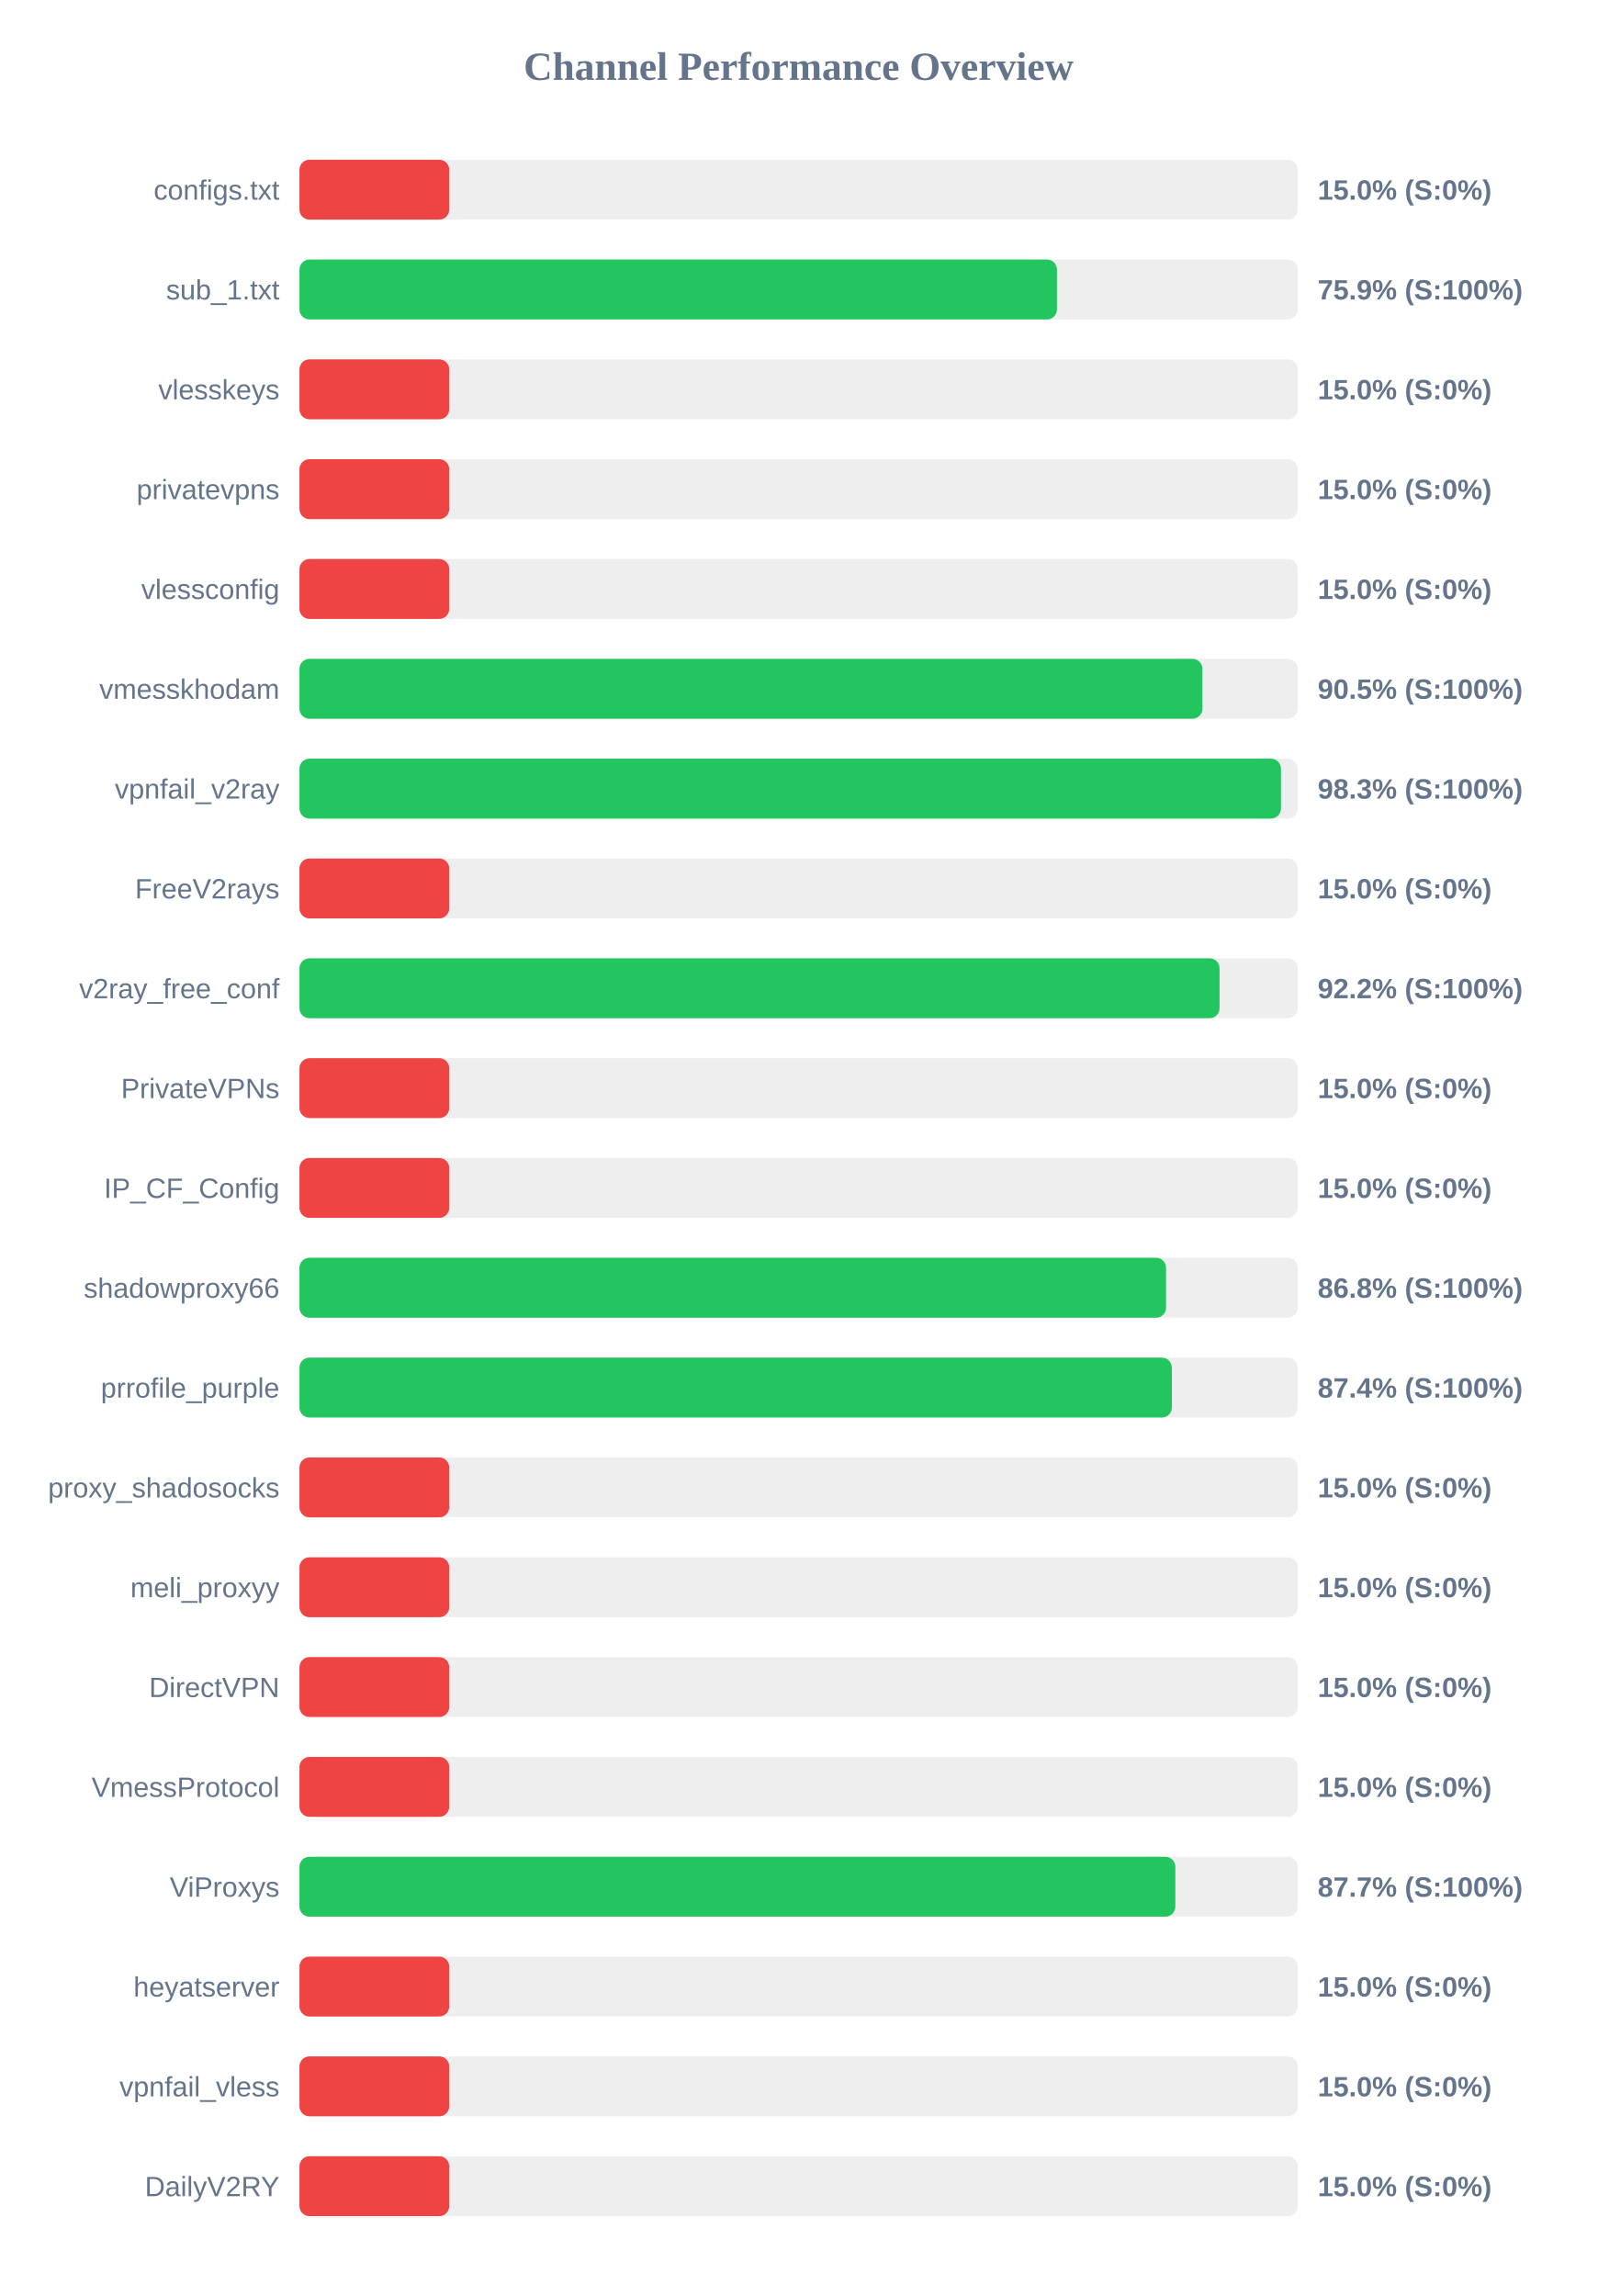
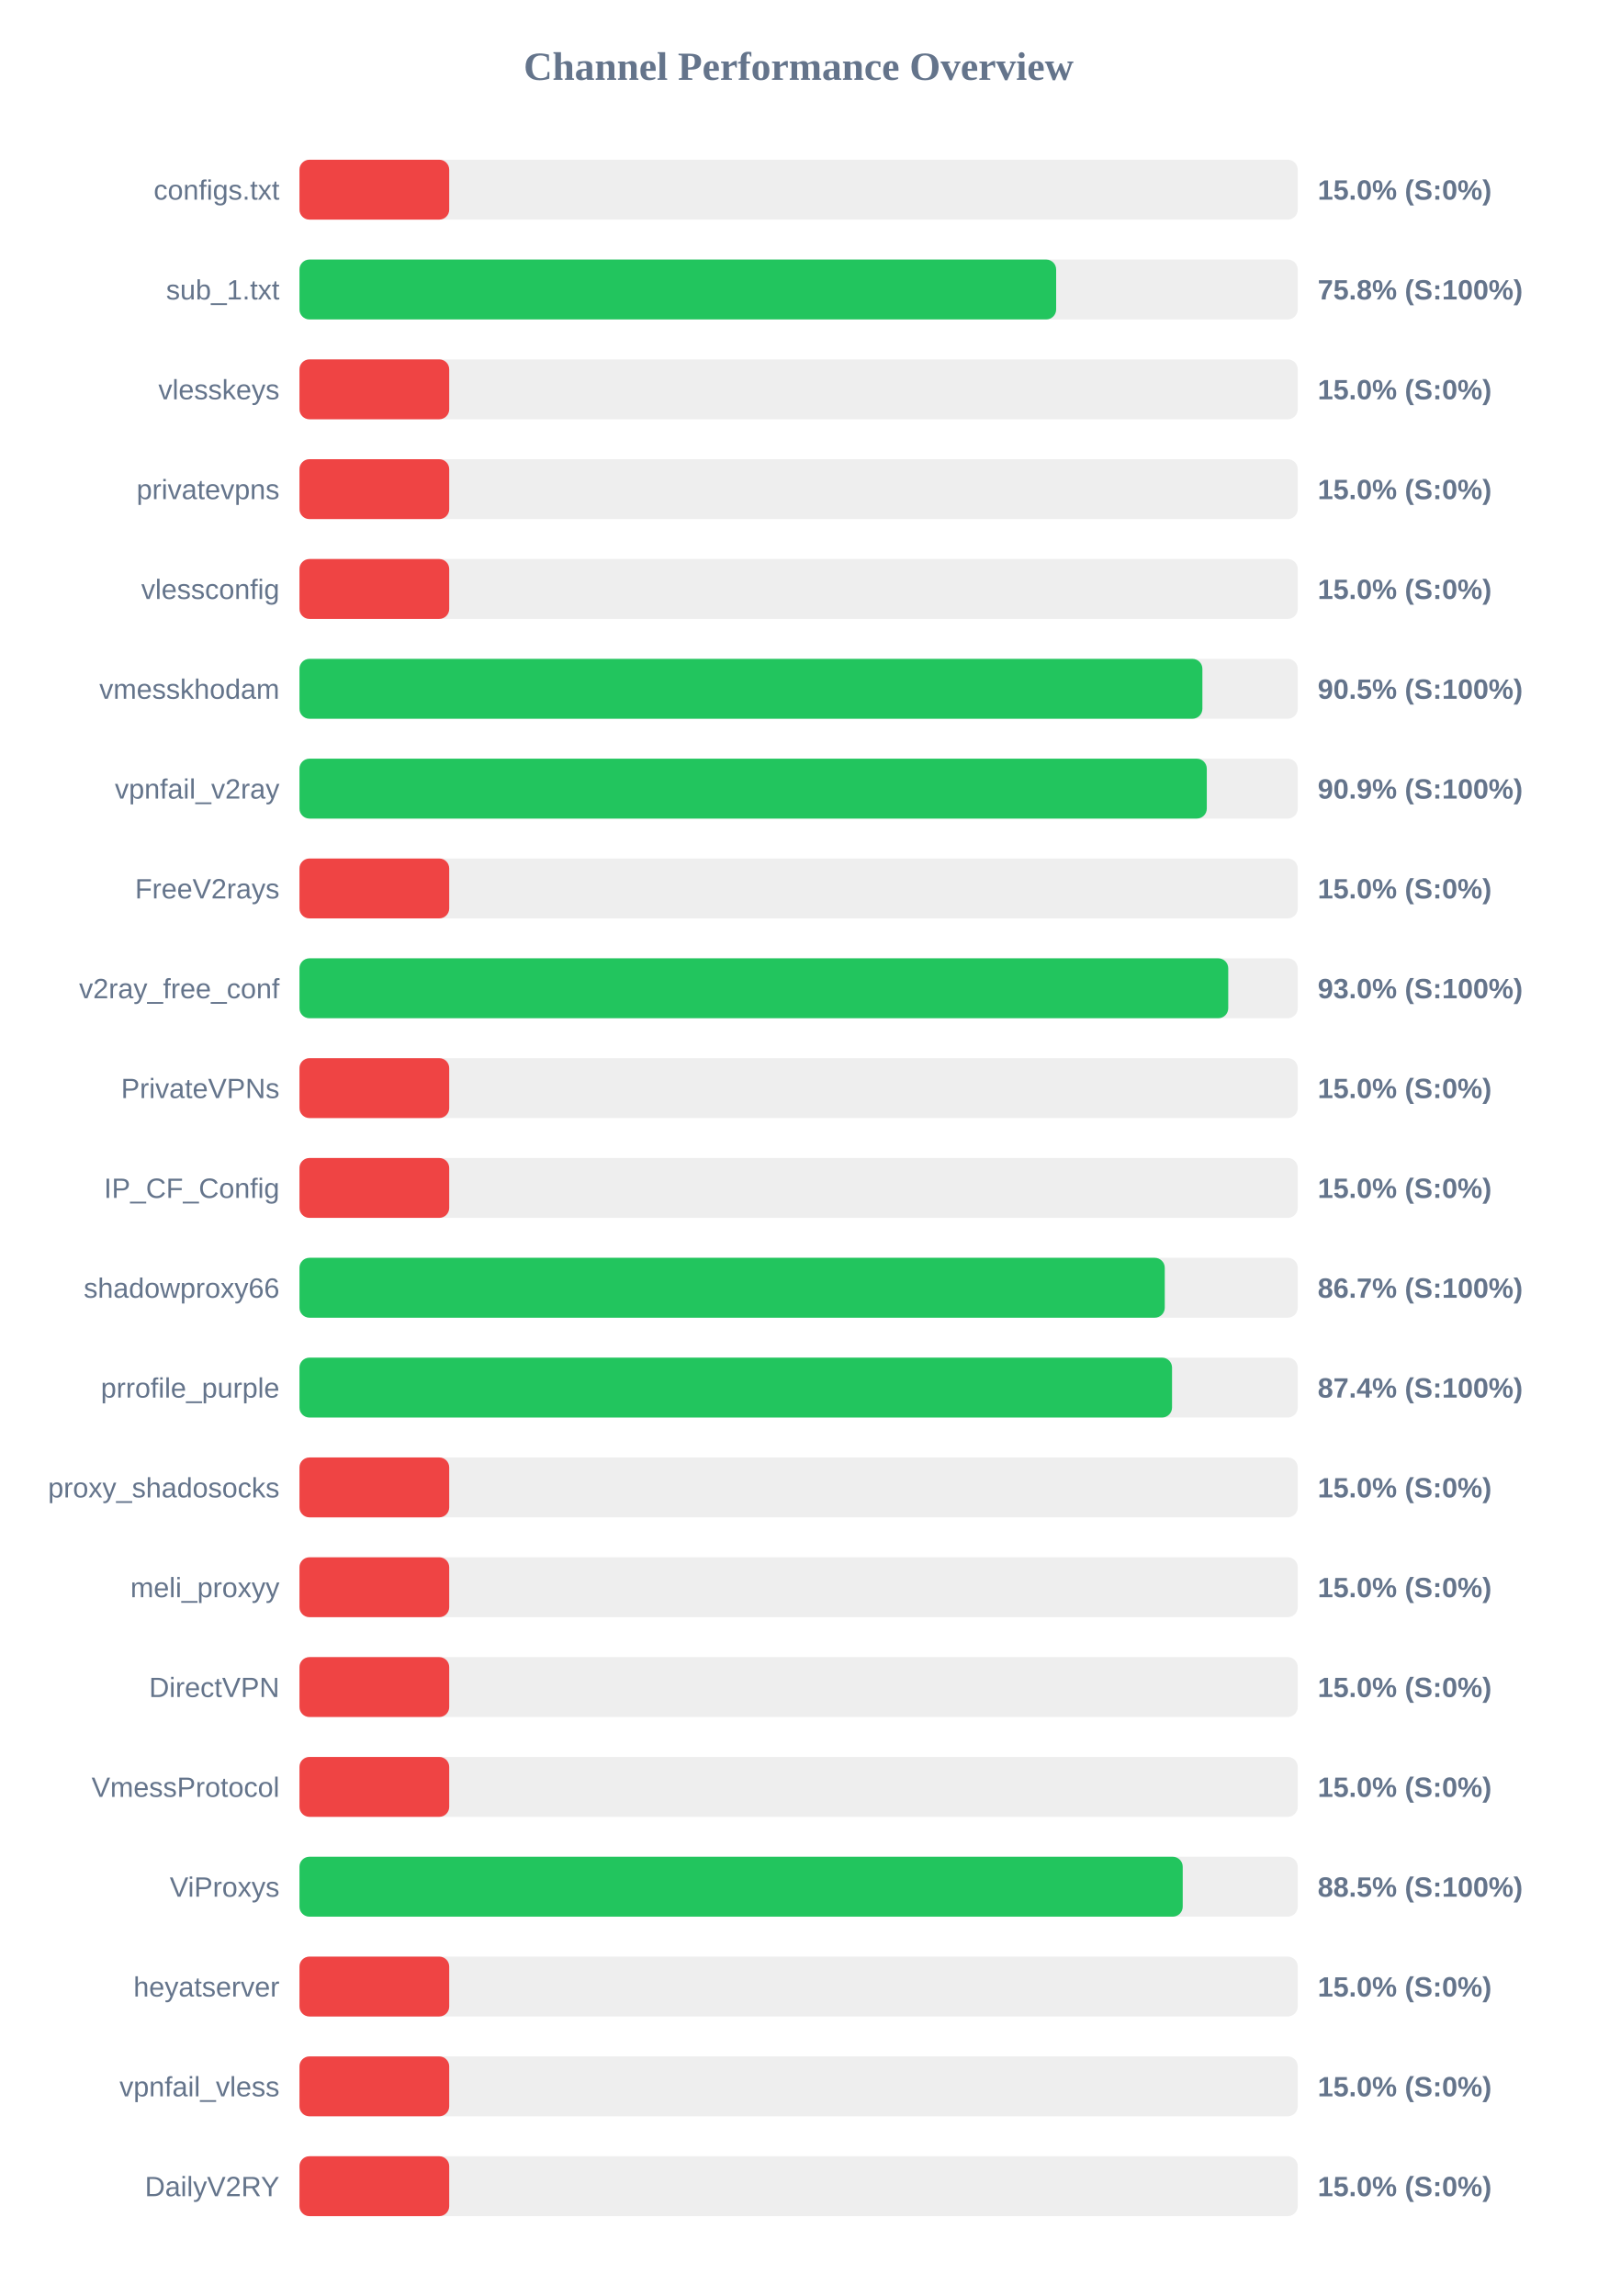
<svg xmlns="http://www.w3.org/2000/svg" width="800" height="1150" version="1.1">
  <style>
        .row { font: 14px Arial; fill: #64748b; }
        .score { font: bold 14px Arial; fill: #64748b; }
    </style>
  <text x="400" y="40" text-anchor="middle" font-size="20px" font-weight="bold" fill="#64748b">Channel Performance Overview</text>
  <rect x="150" y="80" width="500" height="30" fill="#eee" rx="5" />
  <rect x="150" y="80" width="75.0" height="30" fill="#ef4444" rx="5" />
  <text x="140" y="100" text-anchor="end" class="row">configs.txt</text>
  <text x="660" y="100" text-anchor="start" class="score">15.0% (S:0%)</text>
  <rect x="150" y="130" width="500" height="30" fill="#eee" rx="5" />
-   <rect x="150" y="130" width="379.4" height="30" fill="#22c55e" rx="5" />
+   <rect x="150" y="130" width="379.0" height="30" fill="#22c55e" rx="5" />
  <text x="140" y="150" text-anchor="end" class="row">sub_1.txt</text>
-   <text x="660" y="150" text-anchor="start" class="score">75.9% (S:100%)</text>
+   <text x="660" y="150" text-anchor="start" class="score">75.8% (S:100%)</text>
  <rect x="150" y="180" width="500" height="30" fill="#eee" rx="5" />
  <rect x="150" y="180" width="75.0" height="30" fill="#ef4444" rx="5" />
  <text x="140" y="200" text-anchor="end" class="row">vlesskeys</text>
  <text x="660" y="200" text-anchor="start" class="score">15.0% (S:0%)</text>
  <rect x="150" y="230" width="500" height="30" fill="#eee" rx="5" />
  <rect x="150" y="230" width="75.0" height="30" fill="#ef4444" rx="5" />
  <text x="140" y="250" text-anchor="end" class="row">privatevpns</text>
  <text x="660" y="250" text-anchor="start" class="score">15.0% (S:0%)</text>
  <rect x="150" y="280" width="500" height="30" fill="#eee" rx="5" />
  <rect x="150" y="280" width="75.0" height="30" fill="#ef4444" rx="5" />
  <text x="140" y="300" text-anchor="end" class="row">vlessconfig</text>
  <text x="660" y="300" text-anchor="start" class="score">15.0% (S:0%)</text>
  <rect x="150" y="330" width="500" height="30" fill="#eee" rx="5" />
  <rect x="150" y="330" width="452.25" height="30" fill="#22c55e" rx="5" />
  <text x="140" y="350" text-anchor="end" class="row">vmesskhodam</text>
  <text x="660" y="350" text-anchor="start" class="score">90.5% (S:100%)</text>
  <rect x="150" y="380" width="500" height="30" fill="#eee" rx="5" />
-   <rect x="150" y="380" width="491.6" height="30" fill="#22c55e" rx="5" />
+   <rect x="150" y="380" width="454.45" height="30" fill="#22c55e" rx="5" />
  <text x="140" y="400" text-anchor="end" class="row">vpnfail_v2ray</text>
-   <text x="660" y="400" text-anchor="start" class="score">98.3% (S:100%)</text>
+   <text x="660" y="400" text-anchor="start" class="score">90.9% (S:100%)</text>
  <rect x="150" y="430" width="500" height="30" fill="#eee" rx="5" />
  <rect x="150" y="430" width="75.0" height="30" fill="#ef4444" rx="5" />
  <text x="140" y="450" text-anchor="end" class="row">FreeV2rays</text>
  <text x="660" y="450" text-anchor="start" class="score">15.0% (S:0%)</text>
  <rect x="150" y="480" width="500" height="30" fill="#eee" rx="5" />
-   <rect x="150" y="480" width="460.85" height="30" fill="#22c55e" rx="5" />
+   <rect x="150" y="480" width="465.2" height="30" fill="#22c55e" rx="5" />
  <text x="140" y="500" text-anchor="end" class="row">v2ray_free_conf</text>
-   <text x="660" y="500" text-anchor="start" class="score">92.2% (S:100%)</text>
+   <text x="660" y="500" text-anchor="start" class="score">93.0% (S:100%)</text>
  <rect x="150" y="530" width="500" height="30" fill="#eee" rx="5" />
  <rect x="150" y="530" width="75.0" height="30" fill="#ef4444" rx="5" />
  <text x="140" y="550" text-anchor="end" class="row">PrivateVPNs</text>
  <text x="660" y="550" text-anchor="start" class="score">15.0% (S:0%)</text>
  <rect x="150" y="580" width="500" height="30" fill="#eee" rx="5" />
  <rect x="150" y="580" width="75.0" height="30" fill="#ef4444" rx="5" />
  <text x="140" y="600" text-anchor="end" class="row">IP_CF_Config</text>
  <text x="660" y="600" text-anchor="start" class="score">15.0% (S:0%)</text>
  <rect x="150" y="630" width="500" height="30" fill="#eee" rx="5" />
-   <rect x="150" y="630" width="434.05" height="30" fill="#22c55e" rx="5" />
+   <rect x="150" y="630" width="433.4" height="30" fill="#22c55e" rx="5" />
  <text x="140" y="650" text-anchor="end" class="row">shadowproxy66</text>
-   <text x="660" y="650" text-anchor="start" class="score">86.8% (S:100%)</text>
+   <text x="660" y="650" text-anchor="start" class="score">86.7% (S:100%)</text>
  <rect x="150" y="680" width="500" height="30" fill="#eee" rx="5" />
-   <rect x="150" y="680" width="436.95" height="30" fill="#22c55e" rx="5" />
+   <rect x="150" y="680" width="437.05" height="30" fill="#22c55e" rx="5" />
  <text x="140" y="700" text-anchor="end" class="row">prrofile_purple</text>
  <text x="660" y="700" text-anchor="start" class="score">87.4% (S:100%)</text>
  <rect x="150" y="730" width="500" height="30" fill="#eee" rx="5" />
  <rect x="150" y="730" width="75.0" height="30" fill="#ef4444" rx="5" />
  <text x="140" y="750" text-anchor="end" class="row">proxy_shadosocks</text>
  <text x="660" y="750" text-anchor="start" class="score">15.0% (S:0%)</text>
  <rect x="150" y="780" width="500" height="30" fill="#eee" rx="5" />
  <rect x="150" y="780" width="75.0" height="30" fill="#ef4444" rx="5" />
  <text x="140" y="800" text-anchor="end" class="row">meli_proxyy</text>
  <text x="660" y="800" text-anchor="start" class="score">15.0% (S:0%)</text>
  <rect x="150" y="830" width="500" height="30" fill="#eee" rx="5" />
  <rect x="150" y="830" width="75.0" height="30" fill="#ef4444" rx="5" />
  <text x="140" y="850" text-anchor="end" class="row">DirectVPN</text>
  <text x="660" y="850" text-anchor="start" class="score">15.0% (S:0%)</text>
  <rect x="150" y="880" width="500" height="30" fill="#eee" rx="5" />
  <rect x="150" y="880" width="75.0" height="30" fill="#ef4444" rx="5" />
  <text x="140" y="900" text-anchor="end" class="row">VmessProtocol</text>
  <text x="660" y="900" text-anchor="start" class="score">15.0% (S:0%)</text>
  <rect x="150" y="930" width="500" height="30" fill="#eee" rx="5" />
-   <rect x="150" y="930" width="438.7" height="30" fill="#22c55e" rx="5" />
+   <rect x="150" y="930" width="442.4" height="30" fill="#22c55e" rx="5" />
  <text x="140" y="950" text-anchor="end" class="row">ViProxys</text>
-   <text x="660" y="950" text-anchor="start" class="score">87.7% (S:100%)</text>
+   <text x="660" y="950" text-anchor="start" class="score">88.5% (S:100%)</text>
  <rect x="150" y="980" width="500" height="30" fill="#eee" rx="5" />
  <rect x="150" y="980" width="75.0" height="30" fill="#ef4444" rx="5" />
  <text x="140" y="1000" text-anchor="end" class="row">heyatserver</text>
  <text x="660" y="1000" text-anchor="start" class="score">15.0% (S:0%)</text>
  <rect x="150" y="1030" width="500" height="30" fill="#eee" rx="5" />
  <rect x="150" y="1030" width="75.0" height="30" fill="#ef4444" rx="5" />
  <text x="140" y="1050" text-anchor="end" class="row">vpnfail_vless</text>
  <text x="660" y="1050" text-anchor="start" class="score">15.0% (S:0%)</text>
  <rect x="150" y="1080" width="500" height="30" fill="#eee" rx="5" />
  <rect x="150" y="1080" width="75.0" height="30" fill="#ef4444" rx="5" />
  <text x="140" y="1100" text-anchor="end" class="row">DailyV2RY</text>
  <text x="660" y="1100" text-anchor="start" class="score">15.0% (S:0%)</text>
</svg>
